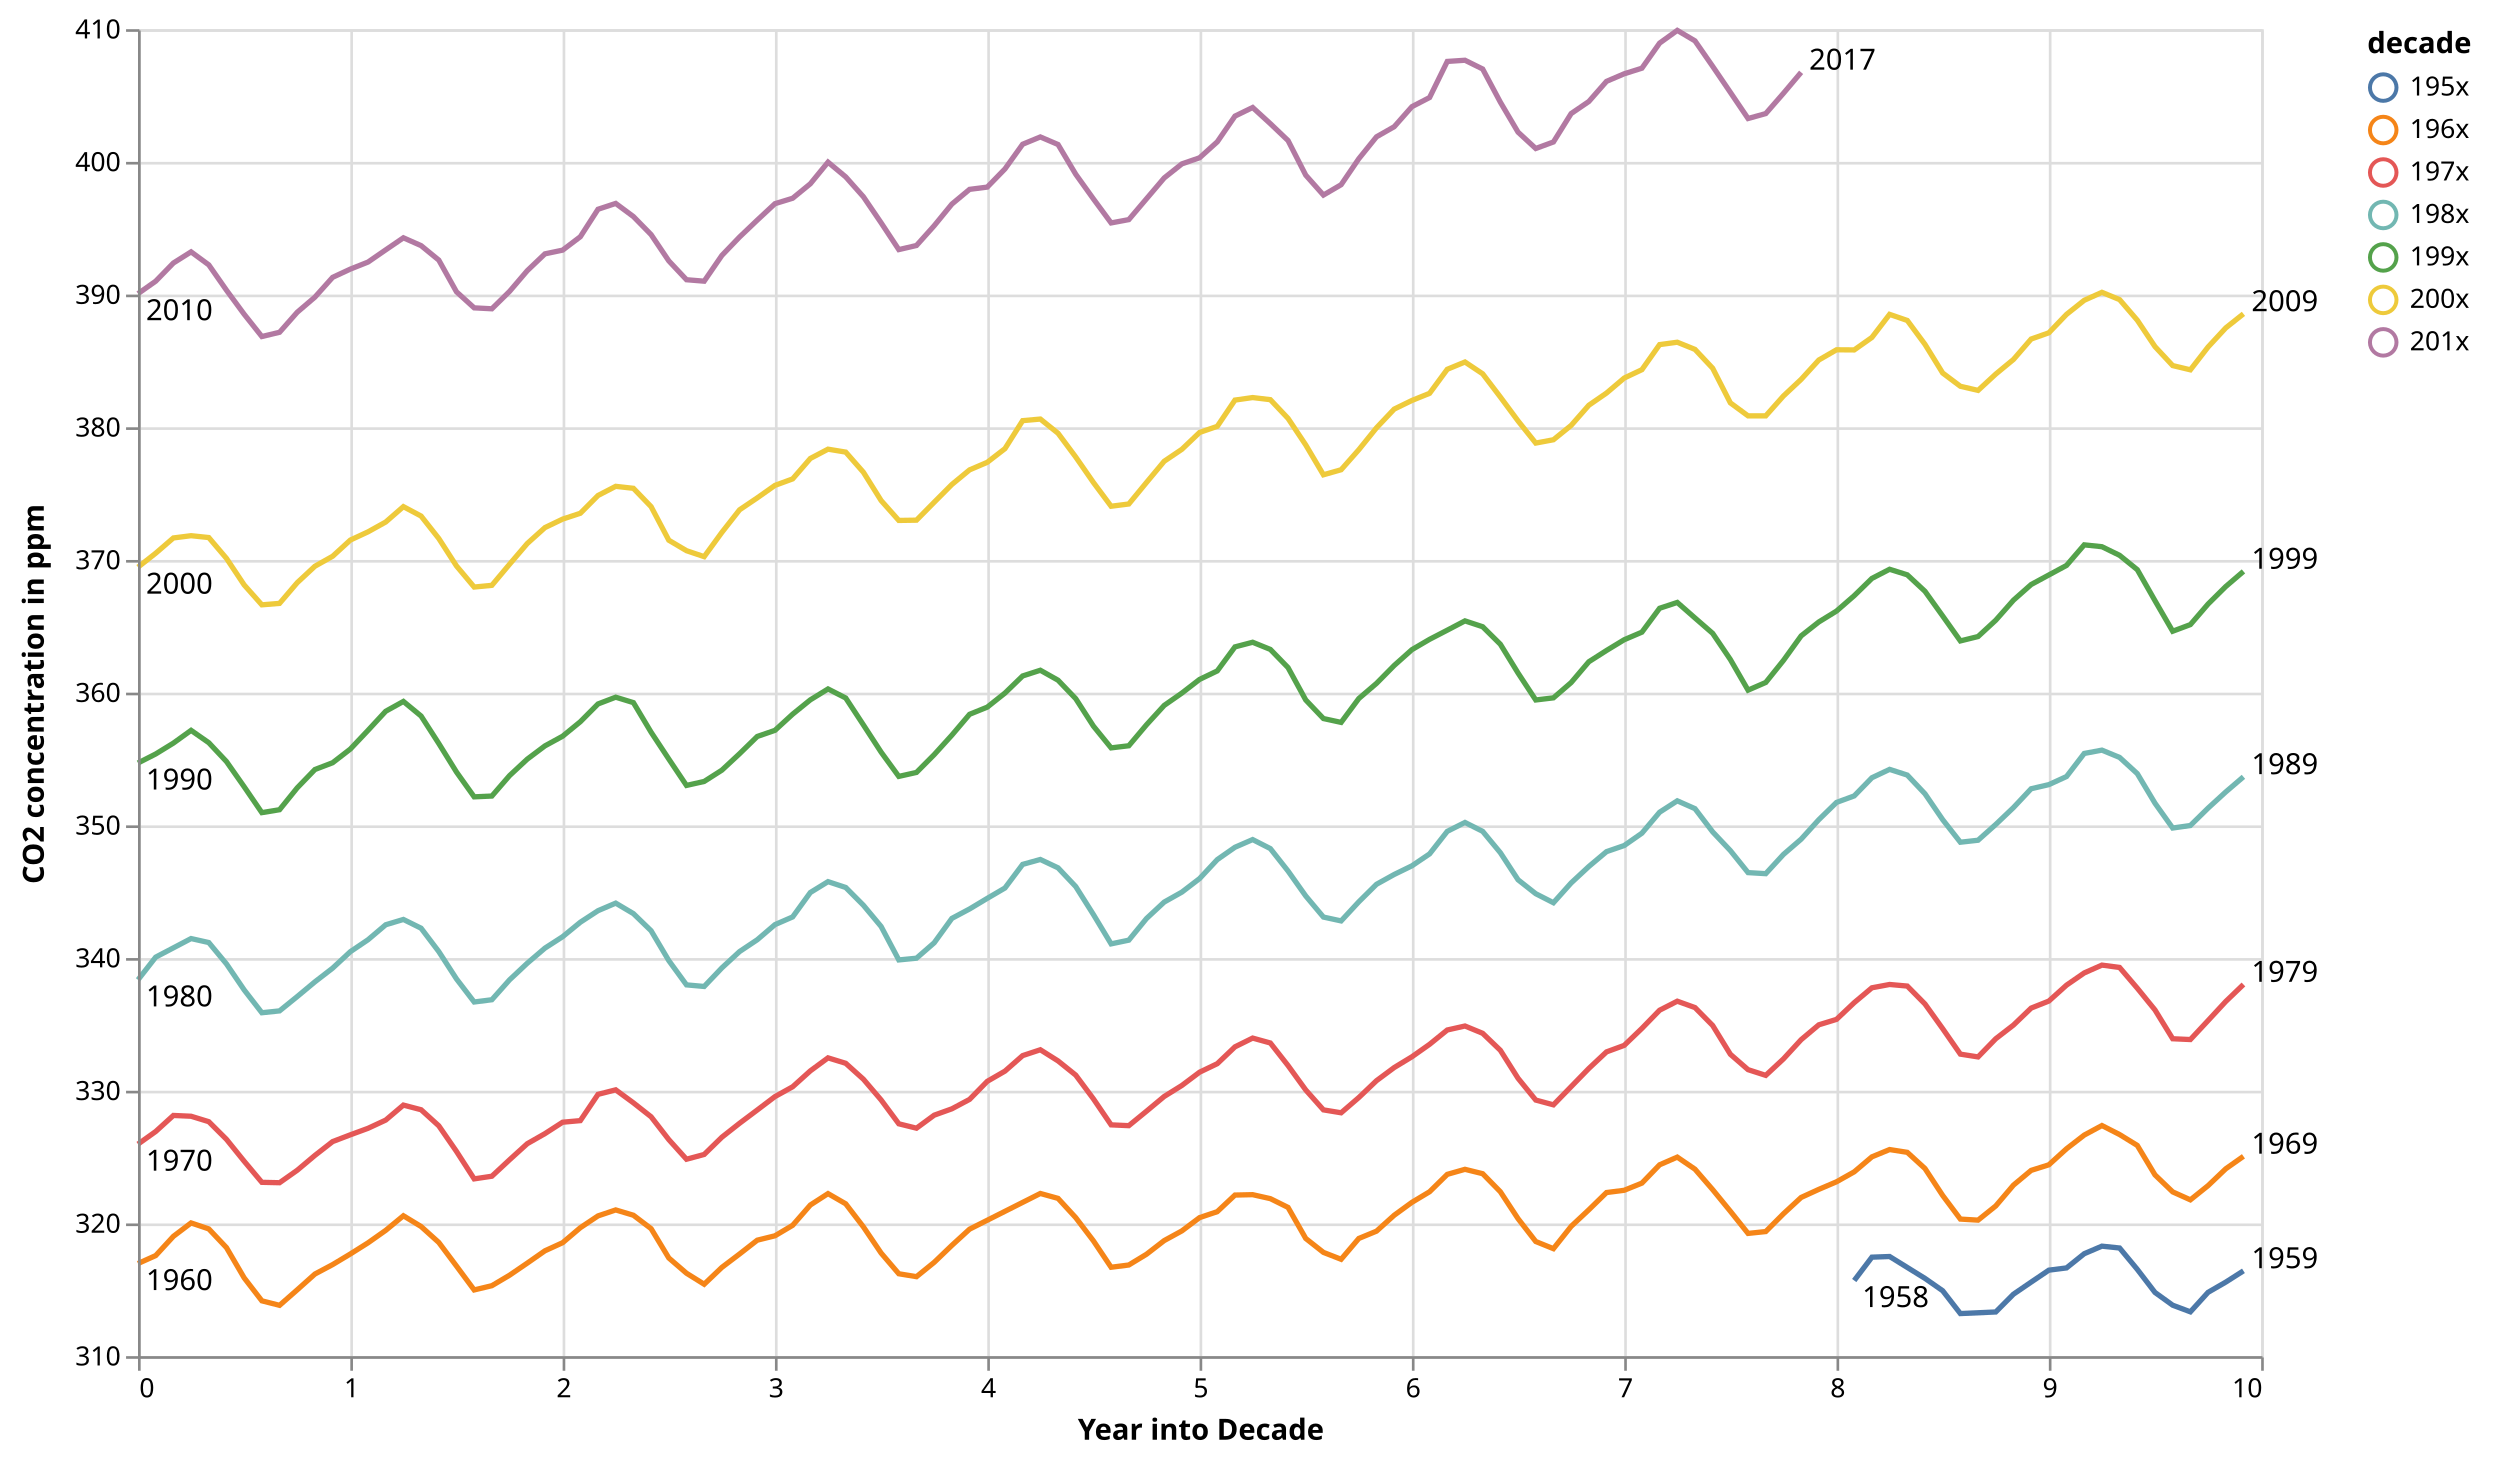
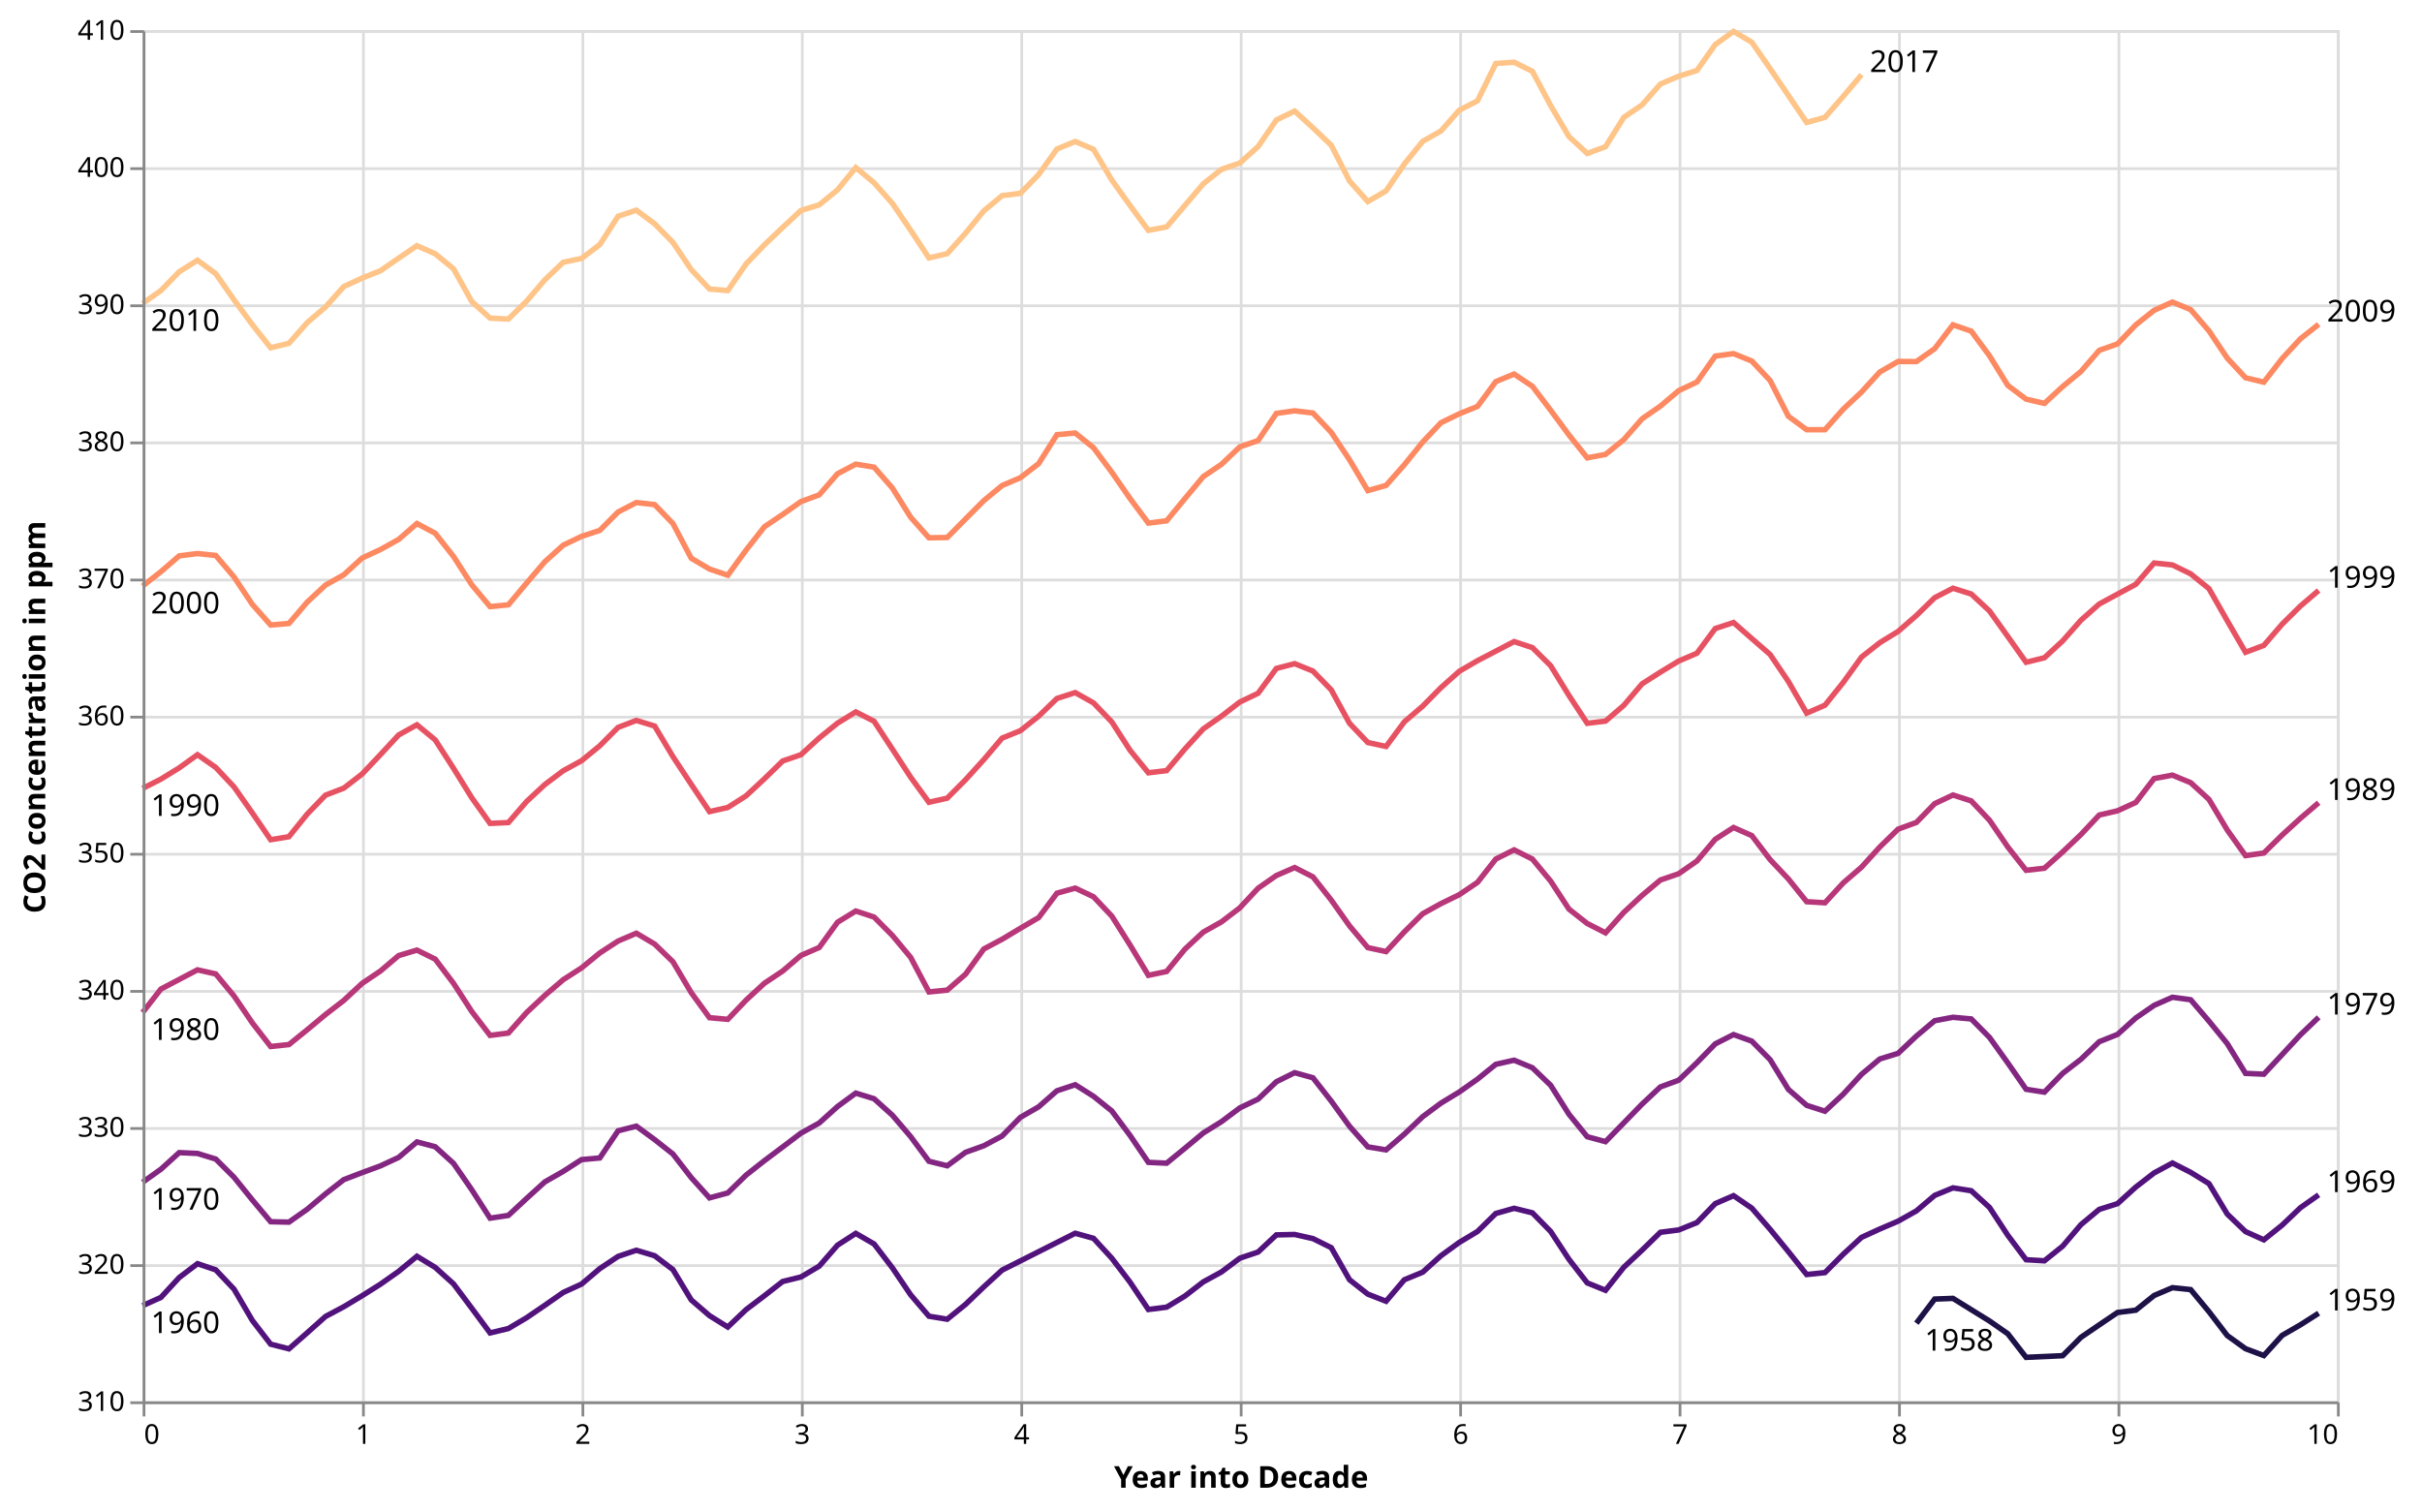
- <svg xmlns="http://www.w3.org/2000/svg" class="marks" width="942" height="551" viewBox="0 0 942 551" version="1.1">
+ <svg xmlns="http://www.w3.org/2000/svg" class="marks" width="883" height="551" viewBox="0 0 883 551" version="1.1">
  <g transform="translate(52,11)">
    <g class="mark-group role-frame root">
      <g transform="translate(0,0)">
        <path class="background" d="M0.5,0.5h800v500h-800Z" style="fill: none; stroke: #ddd;" />
        <g>
          <g class="mark-group role-axis">
            <g transform="translate(0.5,500.5)">
              <path class="background" d="M0,0h0v0h0Z" style="pointer-events: none; fill: none;" />
              <g>
                <g class="mark-rule role-axis-grid" style="pointer-events: none;">
                  <line transform="translate(0,-500)" x2="0" y2="500" style="fill: none; stroke: #ddd; stroke-width: 1; opacity: 1;" />
                  <line transform="translate(80,-500)" x2="0" y2="500" style="fill: none; stroke: #ddd; stroke-width: 1; opacity: 1;" />
                  <line transform="translate(160,-500)" x2="0" y2="500" style="fill: none; stroke: #ddd; stroke-width: 1; opacity: 1;" />
                  <line transform="translate(240,-500)" x2="0" y2="500" style="fill: none; stroke: #ddd; stroke-width: 1; opacity: 1;" />
                  <line transform="translate(320,-500)" x2="0" y2="500" style="fill: none; stroke: #ddd; stroke-width: 1; opacity: 1;" />
                  <line transform="translate(400,-500)" x2="0" y2="500" style="fill: none; stroke: #ddd; stroke-width: 1; opacity: 1;" />
                  <line transform="translate(480,-500)" x2="0" y2="500" style="fill: none; stroke: #ddd; stroke-width: 1; opacity: 1;" />
                  <line transform="translate(560,-500)" x2="0" y2="500" style="fill: none; stroke: #ddd; stroke-width: 1; opacity: 1;" />
                  <line transform="translate(640,-500)" x2="0" y2="500" style="fill: none; stroke: #ddd; stroke-width: 1; opacity: 1;" />
                  <line transform="translate(720,-500)" x2="0" y2="500" style="fill: none; stroke: #ddd; stroke-width: 1; opacity: 1;" />
                  <line transform="translate(800,-500)" x2="0" y2="500" style="fill: none; stroke: #ddd; stroke-width: 1; opacity: 1;" />
                </g>
              </g>
            </g>
          </g>
          <g class="mark-group role-axis">
            <g transform="translate(0.5,0.5)">
              <path class="background" d="M0,0h0v0h0Z" style="pointer-events: none; fill: none;" />
              <g>
                <g class="mark-rule role-axis-grid" style="pointer-events: none;">
                  <line transform="translate(0,500)" x2="800" y2="0" style="fill: none; stroke: #ddd; stroke-width: 1; opacity: 1;" />
                  <line transform="translate(0,450)" x2="800" y2="0" style="fill: none; stroke: #ddd; stroke-width: 1; opacity: 1;" />
                  <line transform="translate(0,400)" x2="800" y2="0" style="fill: none; stroke: #ddd; stroke-width: 1; opacity: 1;" />
                  <line transform="translate(0,350)" x2="800" y2="0" style="fill: none; stroke: #ddd; stroke-width: 1; opacity: 1;" />
                  <line transform="translate(0,300)" x2="800" y2="0" style="fill: none; stroke: #ddd; stroke-width: 1; opacity: 1;" />
                  <line transform="translate(0,250)" x2="800" y2="0" style="fill: none; stroke: #ddd; stroke-width: 1; opacity: 1;" />
                  <line transform="translate(0,200)" x2="800" y2="0" style="fill: none; stroke: #ddd; stroke-width: 1; opacity: 1;" />
                  <line transform="translate(0,150)" x2="800" y2="0" style="fill: none; stroke: #ddd; stroke-width: 1; opacity: 1;" />
                  <line transform="translate(0,100)" x2="800" y2="0" style="fill: none; stroke: #ddd; stroke-width: 1; opacity: 1;" />
                  <line transform="translate(0,50)" x2="800" y2="0" style="fill: none; stroke: #ddd; stroke-width: 1; opacity: 1;" />
                  <line transform="translate(0,0)" x2="800" y2="0" style="fill: none; stroke: #ddd; stroke-width: 1; opacity: 1;" />
                </g>
              </g>
            </g>
          </g>
          <g class="mark-group role-scope layer_0_pathgroup">
            <g transform="translate(0,0)">
              <path class="background" d="M0,0h800v500h-800Z" style="fill: none;" />
              <g>
                <g class="mark-line role-mark layer_0_marks">
-                   <path d="M793.333,467.85L786.667,472.1L780,475.95L773.333,483.3L766.667,480.8L760,476L753.333,467.3L746.667,459.25L740,458.55L733.333,461.4L726.667,466.75L720,467.6L713.333,472.1L706.667,476.65L700,483.35L686.667,483.95L680,475.35L673.333,470.7L660,462.45L653.333,462.7L646.667,471.5" style="fill: none; stroke: #4c78a8; stroke-width: 2;" />
-                 </g>
-               </g>
-             </g>
-             <g transform="translate(0,0)">
-               <path class="background" d="M0,0h800v500h-800Z" style="fill: none;" />
-               <g>
-                 <g class="mark-line role-mark layer_0_marks">
-                   <path d="M793.333,424.7L786.667,429.4L780,435.75L773.333,441.1L766.667,438.1L760,431.7L753.333,420.6L746.667,416.5L740,413.1L733.333,416.7L726.667,421.85L720,427.9L713.333,430L706.667,435.55L700,443.4L693.333,448.75L686.667,448.35L680,439.45L673.333,429.3L666.667,423.2L660,422.15L653.333,424.9L646.667,430.55L640,434.3L633.333,437.15L626.667,440.2L620,446.35L613.333,453.05L606.667,453.75L600,445.4L593.333,437.25L586.667,429.55L580,425L573.333,427.9L566.667,434.8L560,437.5L553.333,438.35L546.667,444.85L540,451.1L533.333,459.5L526.667,456.8L520,448.2L513.333,438.05L506.667,431.25L500,429.6L493.333,431.5L486.667,438.05L480,442.05L473.333,446.9L466.667,452.9L460,455.65L453.333,463.5L446.667,460.9L440,455.65L433.333,443.95L426.667,440.65L420,439.15L413.333,439.3L406.667,445.55L400,447.8L393.333,452.8L386.667,456.45L380,461.6L373.333,465.65L366.667,466.5L360,456.55L353.333,447.8L346.667,440.55L340,438.7L313.333,452.15L306.667,458.25L300,464.65L293.333,470.05L286.667,468.95L280,461.15L273.333,451.3L266.667,442.6L260,438.75L253.333,443.05L246.667,450.7L240,454.65L233.333,456.3L226.667,461.5L220,466.55L213.333,472.9L206.667,468.75L200,463L193.333,451.95L186.667,446.9L180,444.9L173.333,447.15L166.667,451.6L160,457.25L153.333,460.3L146.667,464.95L140,469.5L133.333,473.45L126.667,475.05L120,466.05L113.333,457.15L106.667,451.15L100,447.1L93.333,452.6L86.667,457.3L80,461.5L73.333,465.5L66.667,469.05L60,475L53.333,480.85L46.667,479.15L40,470.5L33.333,459.1L26.667,452.05L20,449.8L13.333,454.85L6.667,462.1L0,465.1" style="fill: none; stroke: #f58518; stroke-width: 2;" />
-                 </g>
-               </g>
-             </g>
-             <g transform="translate(0,0)">
-               <path class="background" d="M0,0h800v500h-800Z" style="fill: none;" />
-               <g>
-                 <g class="mark-line role-mark layer_0_marks">
-                   <path d="M793.333,359.95L786.667,366.35L780,373.55L773.333,380.7L766.667,380.4L760,369.55L753.333,361.35L746.667,353.55L740,352.65L733.333,355.6L726.667,360.2L720,366.2L713.333,368.85L706.667,375.25L700,380.4L693.333,387.25L686.667,386.2L680,376.6L673.333,367.3L666.667,360.55L660,359.95L653.333,361.2L646.667,366.8L640,373.1L633.333,375.15L626.667,380.75L620,388L613.333,394.2L606.667,392.05L600,386.25L593.333,375.4L586.667,368.65L580,366.25L573.333,369.65L566.667,376.5L560,382.9L553.333,385.35L546.667,391.6L540,398.45L533.333,405.3L526.667,403.5L520,395.3L513.333,384.75L506.667,378.35L500,375.6L493.333,377.1L486.667,382.5L480,387.2L473.333,391.25L466.667,396.2L460,402.55L453.333,408.3L446.667,407.2L440,399.7L433.333,390.5L426.667,382L420,380.15L413.333,383.45L406.667,389.8L400,393L393.333,398L386.667,402.15L380,407.7L373.333,413.15L366.667,412.85L360,403.05L353.333,394.1L346.667,388.75L340,384.55L333.333,386.75L326.667,392.6L320,396.45L313.333,403.25L306.667,406.8L300,409.2L293.333,414.1L286.667,412.45L280,403.45L273.333,395.65L266.667,389.65L260,387.6L253.333,392.5L246.667,398.5L240,402.2L233.333,407.25L226.667,412.25L220,417.5L213.333,424L206.667,425.8L200,418.4L193.333,409.8L186.667,404.55L180,399.65L173.333,401.35L166.667,411.25L160,411.85L153.333,416.15L146.667,419.95L140,426L133.333,432.2L126.667,433.2L120,422.85L113.333,413.2L106.667,407.15L100,405.4L93.333,411.05L86.667,414.15L80,416.6L73.333,419.15L66.667,424.35L60,429.95L53.333,434.65L46.667,434.5L40,426.55L33.333,418.3L26.667,411.65L20,409.6L13.333,409.3L6.667,415.35L0,420.1" style="fill: none; stroke: #e45756; stroke-width: 2;" />
-                 </g>
-               </g>
-             </g>
-             <g transform="translate(0,0)">
-               <path class="background" d="M0,0h800v500h-800Z" style="fill: none;" />
-               <g>
-                 <g class="mark-line role-mark layer_0_marks">
-                   <path d="M793.333,281.7L786.667,287.4L780,293.5L773.333,300.05L766.667,301L760,291.65L753.333,280.5L746.667,274.4L740,271.65L733.333,272.9L726.667,281.6L720,284.65L713.333,286.2L706.667,293.3L700,299.65L693.333,305.6L686.667,306.35L680,297.85L673.333,288.1L666.667,281.05L660,278.9L653.333,282.05L646.667,288.9L640,291.35L633.333,297.85L626.667,305.2L620,310.95L613.333,318.2L606.667,317.8L600,309.5L593.333,302.45L586.667,293.7L580,290.75L573.333,295.05L566.667,302.95L560,307.6L553.333,309.9L546.667,315.5L540,321.7L533.333,329.15L526.667,325.75L520,320.5L513.333,310.3L506.667,302.25L500,298.9L493.333,302.25L486.667,310.75L480,315.25L473.333,318.5L466.667,322.2L460,328.8L453.333,336L446.667,334.55L440,326.6L433.333,317.2L426.667,308.75L420,305.35L413.333,308.25L406.667,312.9L400,320.05L393.333,325.15L386.667,328.9L380,335.1L373.333,343.25L366.667,344.65L360,333.6L353.333,323.05L346.667,316L340,312.85L333.333,314.7L326.667,323.6L320,327.5L313.333,331.5L306.667,335.05L300,344.25L293.333,350.05L286.667,350.7L280,338.1L273.333,330.1L266.667,323.4L260,321.2L253.333,325.3L246.667,334.5L240,337.4L233.333,343.1L226.667,347.55L220,353.7L213.333,360.7L206.667,360.1L200,350.95L193.333,339.7L186.667,333.25L180,329.3L173.333,332.15L166.667,336.5L160,341.95L153.333,346.25L146.667,351.95L140,358.2L133.333,365.7L126.667,366.55L120,357.85L113.333,347.55L106.667,338.75L100,335.45L93.333,337.45L86.667,343.1L80,347.6L73.333,353.8L66.667,358.95L60,364.5L53.333,369.9L46.667,370.6L40,362L33.333,352.2L26.667,344.15L20,342.65L13.333,346.15L6.667,349.65L0,358.2" style="fill: none; stroke: #72b7b2; stroke-width: 2;" />
-                 </g>
-               </g>
-             </g>
-             <g transform="translate(0,0)">
-               <path class="background" d="M0,0h800v500h-800Z" style="fill: none;" />
-               <g>
-                 <g class="mark-line role-mark layer_0_marks">
-                   <path d="M793.333,204.3L786.667,210L780,216.6L773.333,224.35L766.667,226.85L760,215.35L753.333,203.65L746.667,198.25L740,195L733.333,194.3L726.667,202.05L720,205.65L713.333,209.25L706.667,215.15L700,222.7L693.333,228.85L686.667,230.5L680,221.1L673.333,211.8L666.667,205.6L660,203.5L653.333,206.95L646.667,213.45L640,219.25L633.333,223.35L626.667,228.6L620,237.85L613.333,246.15L606.667,249.05L600,237.5L593.333,227.65L586.667,221.85L580,216L573.333,218.2L566.667,227.2L560,230.05L553.333,234.1L546.667,238.35L540,246.2L533.333,251.95L526.667,252.75L520,242.6L513.333,231.75L506.667,225.15L500,222.95L493.333,226.45L486.667,229.9L480,233.8L473.333,239.75L466.667,246.5L460,252.2L453.333,261.2L446.667,259.75L440,252.75L433.333,240.55L426.667,233.7L420,231L413.333,232.75L406.667,241.8L400,245L393.333,250.15L386.667,254.8L380,262.1L373.333,270L366.667,270.8L360,262.6L353.333,252.25L346.667,245.3L340,241.55L333.333,243.7L326.667,250.15L320,255.45L313.333,258.15L306.667,266L300,273.35L293.333,280.05L286.667,281.55L280,272.4L273.333,262.15L266.667,252L260,248.6L253.333,252.7L246.667,258.1L240,264.2L233.333,266.5L226.667,273L220,279.2L213.333,283.45L206.667,284.95L200,275L193.333,264.9L186.667,253.75L180,251.7L173.333,254.25L166.667,260.95L160,266.4L153.333,270.05L146.667,275.05L140,281.25L133.333,288.95L126.667,289.25L120,279.9L113.333,269.15L106.667,258.8L100,253.3L93.333,257L86.667,264.2L80,271.25L73.333,276.4L66.667,278.95L60,285.85L53.333,294.1L46.667,295.2L40,285.45L33.333,275.95L26.667,268.85L20,264.2L13.333,269L6.667,273.1L0,276.5" style="fill: none; stroke: #54a24b; stroke-width: 2;" />
-                 </g>
-               </g>
-             </g>
-             <g transform="translate(0,0)">
-               <path class="background" d="M0,0h800v500h-800Z" style="fill: none;" />
-               <g>
-                 <g class="mark-line role-mark layer_0_marks">
-                   <path d="M793.333,107.25L786.667,112.55L780,119.75L773.333,128.35L766.667,126.75L760,119.6L753.333,109.65L746.667,101.9L740,99.15L733.333,102.15L726.667,107.45L720,114.4L713.333,116.75L706.667,124.45L700,129.95L693.333,136.1L686.667,134.55L680,129.55L673.333,118.75L666.667,109.75L660,107.45L653.333,116.15L646.667,120.85L640,120.8L633.333,124.65L626.667,131.95L620,138.2L613.333,145.7L606.667,145.7L600,140.8L593.333,127.75L586.667,120.65L580,117.95L573.333,118.85L566.667,128.3L560,131.45L553.333,137.1L546.667,141.7L540,149.3L533.333,154.7L526.667,155.95L520,147.6L513.333,138.6L506.667,129.85L500,125.4L493.333,128.15L486.667,137.2L480,139.9L473.333,143.15L466.667,150.2L460,158.45L453.333,166L446.667,167.9L440,156.65L433.333,146.65L426.667,139.6L420,138.8L413.333,139.75L406.667,149.65L400,151.95L393.333,158.3L386.667,162.8L380,170.8L373.333,178.9L366.667,179.75L360,170.8L353.333,161.2L346.667,152.25L340,146.9L333.333,147.5L326.667,158.05L320,163.2L313.333,166.05L306.667,171.55L300,178.25L293.333,185L286.667,185.1L280,177.6L273.333,166.95L266.667,159.35L260,158.25L253.333,161.75L246.667,169.45L240,171.9L233.333,176.6L226.667,181.1L220,189.6L213.333,198.75L206.667,196.5L200,192.55L193.333,179.9L186.667,173L180,172.25L173.333,175.7L166.667,182.4L160,184.6L153.333,187.8L146.667,193.8L140,201.6L133.333,209.55L126.667,210.2L120,202.25L113.333,191.9L106.667,183.45L100,179.9L93.333,185.7L86.667,189.4L80,192.5L73.333,198.6L66.667,202.35L60,208.55L53.333,216.35L46.667,216.9L40,209.4L33.333,199.4L26.667,191.55L20,190.85L13.333,191.7L6.667,197.45L0,202.7" style="fill: none; stroke: #eeca3b; stroke-width: 2;" />
-                 </g>
-               </g>
-             </g>
-             <g transform="translate(0,0)">
-               <path class="background" d="M0,0h800v500h-800Z" style="fill: none;" />
-               <g>
-                 <g class="mark-line role-mark layer_0_marks">
-                   <path d="M626.667,16.25L620,24.15L613.333,31.8L606.667,33.65L600,23.8L593.333,14L586.667,4.4L580,0.45L573.333,5.25L566.667,14.7L560,16.8L553.333,19.65L546.667,27.25L540,31.8L533.333,42.5L526.667,44.95L520,38.8L513.333,27.5L506.667,15L500,11.7L493.333,12.15L486.667,25.75L480,29.2L473.333,36.75L466.667,40.55L460,48.8L453.333,58.6L446.667,62.5L440,55L433.333,41.95L426.667,35.6L420,29.5L413.333,32.75L406.667,42.45L400,48.45L393.333,50.75L386.667,56.05L380,63.9L373.333,71.75L366.667,73L360,63.95L353.333,54.65L346.667,43.45L340,40.6L333.333,43.35L326.667,52.65L320,59.5L313.333,60.35L306.667,65.9L300,74.05L293.333,81.5L286.667,83.05L280,72.95L273.333,63.15L266.667,55.65L260,50.1L253.333,58.25L246.667,63.7L240,65.75L233.333,71.95L226.667,78.3L220,85.25L213.333,94.95L206.667,94.4L200,87.3L193.333,77.4L186.667,70.6L180,65.65L173.333,67.85L166.667,78.2L160,83.25L153.333,84.65L146.667,91L140,98.8L133.333,105.35L126.667,105L120,98.95L113.333,87L106.667,81.55L100,78.6L93.333,83.15L86.667,87.75L80,90.4L73.333,93.5L66.667,100.95L60,106.65L53.333,114.2L46.667,115.8L40,107.4L33.333,98.35L26.667,88.8L20,83.9L13.333,88.1L6.667,94.95L0,99.65" style="fill: none; stroke: #b279a2; stroke-width: 2;" />
-                 </g>
-               </g>
-             </g>
-           </g>
-           <g class="mark-text role-mark layer_1_layer_0_marks">
+                   <path d="M793.333,467.85L786.667,472.1L780,475.95L773.333,483.3L766.667,480.8L760,476L753.333,467.3L746.667,459.25L740,458.55L733.333,461.4L726.667,466.75L720,467.6L713.333,472.1L706.667,476.65L700,483.35L686.667,483.95L680,475.35L673.333,470.7L660,462.45L653.333,462.7L646.667,471.5" style="fill: none; stroke: #1d1147; stroke-width: 2;" />
+                 </g>
+               </g>
+             </g>
+             <g transform="translate(0,0)">
+               <path class="background" d="M0,0h800v500h-800Z" style="fill: none;" />
+               <g>
+                 <g class="mark-line role-mark layer_0_marks">
+                   <path d="M793.333,424.7L786.667,429.4L780,435.75L773.333,441.1L766.667,438.1L760,431.7L753.333,420.6L746.667,416.5L740,413.1L733.333,416.7L726.667,421.85L720,427.9L713.333,430L706.667,435.55L700,443.4L693.333,448.75L686.667,448.35L680,439.45L673.333,429.3L666.667,423.2L660,422.15L653.333,424.9L646.667,430.55L640,434.3L633.333,437.15L626.667,440.2L620,446.35L613.333,453.05L606.667,453.75L600,445.4L593.333,437.25L586.667,429.55L580,425L573.333,427.9L566.667,434.8L560,437.5L553.333,438.35L546.667,444.85L540,451.1L533.333,459.5L526.667,456.8L520,448.2L513.333,438.05L506.667,431.25L500,429.6L493.333,431.5L486.667,438.05L480,442.05L473.333,446.9L466.667,452.9L460,455.65L453.333,463.5L446.667,460.9L440,455.65L433.333,443.95L426.667,440.65L420,439.15L413.333,439.3L406.667,445.55L400,447.8L393.333,452.8L386.667,456.45L380,461.6L373.333,465.65L366.667,466.5L360,456.55L353.333,447.8L346.667,440.55L340,438.7L313.333,452.15L306.667,458.25L300,464.65L293.333,470.05L286.667,468.95L280,461.15L273.333,451.3L266.667,442.6L260,438.75L253.333,443.05L246.667,450.7L240,454.65L233.333,456.3L226.667,461.5L220,466.55L213.333,472.9L206.667,468.75L200,463L193.333,451.95L186.667,446.9L180,444.9L173.333,447.15L166.667,451.6L160,457.25L153.333,460.3L146.667,464.95L140,469.5L133.333,473.45L126.667,475.05L120,466.05L113.333,457.15L106.667,451.15L100,447.1L93.333,452.6L86.667,457.3L80,461.5L73.333,465.5L66.667,469.05L60,475L53.333,480.85L46.667,479.15L40,470.5L33.333,459.1L26.667,452.05L20,449.8L13.333,454.85L6.667,462.1L0,465.1" style="fill: none; stroke: #51127c; stroke-width: 2;" />
+                 </g>
+               </g>
+             </g>
+             <g transform="translate(0,0)">
+               <path class="background" d="M0,0h800v500h-800Z" style="fill: none;" />
+               <g>
+                 <g class="mark-line role-mark layer_0_marks">
+                   <path d="M793.333,359.95L786.667,366.35L780,373.55L773.333,380.7L766.667,380.4L760,369.55L753.333,361.35L746.667,353.55L740,352.65L733.333,355.6L726.667,360.2L720,366.2L713.333,368.85L706.667,375.25L700,380.4L693.333,387.25L686.667,386.2L680,376.6L673.333,367.3L666.667,360.55L660,359.95L653.333,361.2L646.667,366.8L640,373.1L633.333,375.15L626.667,380.75L620,388L613.333,394.2L606.667,392.05L600,386.25L593.333,375.4L586.667,368.65L580,366.25L573.333,369.65L566.667,376.5L560,382.9L553.333,385.35L546.667,391.6L540,398.45L533.333,405.3L526.667,403.5L520,395.3L513.333,384.75L506.667,378.35L500,375.6L493.333,377.1L486.667,382.5L480,387.2L473.333,391.25L466.667,396.2L460,402.55L453.333,408.3L446.667,407.2L440,399.7L433.333,390.5L426.667,382L420,380.15L413.333,383.45L406.667,389.8L400,393L393.333,398L386.667,402.15L380,407.7L373.333,413.15L366.667,412.85L360,403.05L353.333,394.1L346.667,388.75L340,384.55L333.333,386.75L326.667,392.6L320,396.45L313.333,403.25L306.667,406.8L300,409.2L293.333,414.1L286.667,412.45L280,403.45L273.333,395.65L266.667,389.65L260,387.6L253.333,392.5L246.667,398.5L240,402.2L233.333,407.25L226.667,412.25L220,417.5L213.333,424L206.667,425.8L200,418.4L193.333,409.8L186.667,404.55L180,399.65L173.333,401.35L166.667,411.25L160,411.85L153.333,416.15L146.667,419.95L140,426L133.333,432.2L126.667,433.2L120,422.85L113.333,413.2L106.667,407.15L100,405.4L93.333,411.05L86.667,414.15L80,416.6L73.333,419.15L66.667,424.35L60,429.95L53.333,434.65L46.667,434.5L40,426.55L33.333,418.3L26.667,411.65L20,409.6L13.333,409.3L6.667,415.35L0,420.1" style="fill: none; stroke: #832681; stroke-width: 2;" />
+                 </g>
+               </g>
+             </g>
+             <g transform="translate(0,0)">
+               <path class="background" d="M0,0h800v500h-800Z" style="fill: none;" />
+               <g>
+                 <g class="mark-line role-mark layer_0_marks">
+                   <path d="M793.333,281.7L786.667,287.4L780,293.5L773.333,300.05L766.667,301L760,291.65L753.333,280.5L746.667,274.4L740,271.65L733.333,272.9L726.667,281.6L720,284.65L713.333,286.2L706.667,293.3L700,299.65L693.333,305.6L686.667,306.35L680,297.85L673.333,288.1L666.667,281.05L660,278.9L653.333,282.05L646.667,288.9L640,291.35L633.333,297.85L626.667,305.2L620,310.95L613.333,318.2L606.667,317.8L600,309.5L593.333,302.45L586.667,293.7L580,290.75L573.333,295.05L566.667,302.95L560,307.6L553.333,309.9L546.667,315.5L540,321.7L533.333,329.15L526.667,325.75L520,320.5L513.333,310.3L506.667,302.25L500,298.9L493.333,302.25L486.667,310.75L480,315.25L473.333,318.5L466.667,322.2L460,328.8L453.333,336L446.667,334.55L440,326.6L433.333,317.2L426.667,308.75L420,305.35L413.333,308.25L406.667,312.9L400,320.05L393.333,325.15L386.667,328.9L380,335.1L373.333,343.25L366.667,344.65L360,333.6L353.333,323.05L346.667,316L340,312.85L333.333,314.7L326.667,323.6L320,327.5L313.333,331.5L306.667,335.05L300,344.25L293.333,350.05L286.667,350.7L280,338.1L273.333,330.1L266.667,323.4L260,321.2L253.333,325.3L246.667,334.5L240,337.4L233.333,343.1L226.667,347.55L220,353.7L213.333,360.7L206.667,360.1L200,350.95L193.333,339.7L186.667,333.25L180,329.3L173.333,332.15L166.667,336.5L160,341.95L153.333,346.25L146.667,351.95L140,358.2L133.333,365.7L126.667,366.55L120,357.85L113.333,347.55L106.667,338.75L100,335.45L93.333,337.45L86.667,343.1L80,347.6L73.333,353.8L66.667,358.95L60,364.5L53.333,369.9L46.667,370.6L40,362L33.333,352.2L26.667,344.15L20,342.65L13.333,346.15L6.667,349.65L0,358.2" style="fill: none; stroke: #b73779; stroke-width: 2;" />
+                 </g>
+               </g>
+             </g>
+             <g transform="translate(0,0)">
+               <path class="background" d="M0,0h800v500h-800Z" style="fill: none;" />
+               <g>
+                 <g class="mark-line role-mark layer_0_marks">
+                   <path d="M793.333,204.3L786.667,210L780,216.6L773.333,224.35L766.667,226.85L760,215.35L753.333,203.65L746.667,198.25L740,195L733.333,194.3L726.667,202.05L720,205.65L713.333,209.25L706.667,215.15L700,222.7L693.333,228.85L686.667,230.5L680,221.1L673.333,211.8L666.667,205.6L660,203.5L653.333,206.95L646.667,213.45L640,219.25L633.333,223.35L626.667,228.6L620,237.85L613.333,246.15L606.667,249.05L600,237.5L593.333,227.65L586.667,221.85L580,216L573.333,218.2L566.667,227.2L560,230.05L553.333,234.1L546.667,238.35L540,246.2L533.333,251.95L526.667,252.75L520,242.6L513.333,231.75L506.667,225.15L500,222.95L493.333,226.45L486.667,229.9L480,233.8L473.333,239.75L466.667,246.5L460,252.2L453.333,261.2L446.667,259.75L440,252.75L433.333,240.55L426.667,233.7L420,231L413.333,232.75L406.667,241.8L400,245L393.333,250.15L386.667,254.8L380,262.1L373.333,270L366.667,270.8L360,262.6L353.333,252.25L346.667,245.3L340,241.55L333.333,243.7L326.667,250.15L320,255.45L313.333,258.15L306.667,266L300,273.35L293.333,280.05L286.667,281.55L280,272.4L273.333,262.15L266.667,252L260,248.6L253.333,252.7L246.667,258.1L240,264.2L233.333,266.5L226.667,273L220,279.2L213.333,283.45L206.667,284.95L200,275L193.333,264.9L186.667,253.75L180,251.7L173.333,254.25L166.667,260.95L160,266.4L153.333,270.05L146.667,275.05L140,281.25L133.333,288.95L126.667,289.25L120,279.9L113.333,269.15L106.667,258.8L100,253.3L93.333,257L86.667,264.2L80,271.25L73.333,276.4L66.667,278.95L60,285.85L53.333,294.1L46.667,295.2L40,285.45L33.333,275.95L26.667,268.85L20,264.2L13.333,269L6.667,273.1L0,276.5" style="fill: none; stroke: #e75263; stroke-width: 2;" />
+                 </g>
+               </g>
+             </g>
+             <g transform="translate(0,0)">
+               <path class="background" d="M0,0h800v500h-800Z" style="fill: none;" />
+               <g>
+                 <g class="mark-line role-mark layer_0_marks">
+                   <path d="M793.333,107.25L786.667,112.55L780,119.75L773.333,128.35L766.667,126.75L760,119.6L753.333,109.65L746.667,101.9L740,99.15L733.333,102.15L726.667,107.45L720,114.4L713.333,116.75L706.667,124.45L700,129.95L693.333,136.1L686.667,134.55L680,129.55L673.333,118.75L666.667,109.75L660,107.45L653.333,116.15L646.667,120.85L640,120.8L633.333,124.65L626.667,131.95L620,138.2L613.333,145.7L606.667,145.7L600,140.8L593.333,127.75L586.667,120.65L580,117.95L573.333,118.85L566.667,128.3L560,131.45L553.333,137.1L546.667,141.7L540,149.3L533.333,154.7L526.667,155.95L520,147.6L513.333,138.6L506.667,129.85L500,125.4L493.333,128.15L486.667,137.2L480,139.9L473.333,143.15L466.667,150.2L460,158.45L453.333,166L446.667,167.9L440,156.65L433.333,146.65L426.667,139.6L420,138.8L413.333,139.75L406.667,149.65L400,151.95L393.333,158.3L386.667,162.8L380,170.8L373.333,178.9L366.667,179.75L360,170.8L353.333,161.2L346.667,152.25L340,146.9L333.333,147.5L326.667,158.05L320,163.2L313.333,166.05L306.667,171.55L300,178.25L293.333,185L286.667,185.1L280,177.6L273.333,166.95L266.667,159.35L260,158.25L253.333,161.75L246.667,169.45L240,171.9L233.333,176.6L226.667,181.1L220,189.6L213.333,198.75L206.667,196.5L200,192.55L193.333,179.9L186.667,173L180,172.25L173.333,175.7L166.667,182.4L160,184.6L153.333,187.8L146.667,193.8L140,201.6L133.333,209.55L126.667,210.2L120,202.25L113.333,191.9L106.667,183.45L100,179.9L93.333,185.7L86.667,189.4L80,192.5L73.333,198.6L66.667,202.35L60,208.55L53.333,216.35L46.667,216.9L40,209.4L33.333,199.4L26.667,191.55L20,190.85L13.333,191.7L6.667,197.45L0,202.7" style="fill: none; stroke: #fc8961; stroke-width: 2;" />
+                 </g>
+               </g>
+             </g>
+             <g transform="translate(0,0)">
+               <path class="background" d="M0,0h800v500h-800Z" style="fill: none;" />
+               <g>
+                 <g class="mark-line role-mark layer_0_marks">
+                   <path d="M626.667,16.25L620,24.15L613.333,31.8L606.667,33.65L600,23.8L593.333,14L586.667,4.4L580,0.45L573.333,5.25L566.667,14.7L560,16.8L553.333,19.65L546.667,27.25L540,31.8L533.333,42.5L526.667,44.95L520,38.8L513.333,27.5L506.667,15L500,11.7L493.333,12.15L486.667,25.75L480,29.2L473.333,36.75L466.667,40.55L460,48.8L453.333,58.6L446.667,62.5L440,55L433.333,41.95L426.667,35.6L420,29.5L413.333,32.75L406.667,42.45L400,48.45L393.333,50.75L386.667,56.05L380,63.9L373.333,71.75L366.667,73L360,63.95L353.333,54.65L346.667,43.45L340,40.6L333.333,43.35L326.667,52.65L320,59.5L313.333,60.35L306.667,65.9L300,74.05L293.333,81.5L286.667,83.05L280,72.95L273.333,63.15L266.667,55.65L260,50.1L253.333,58.25L246.667,63.7L240,65.75L233.333,71.95L226.667,78.3L220,85.25L213.333,94.95L206.667,94.4L200,87.3L193.333,77.4L186.667,70.6L180,65.65L173.333,67.85L166.667,78.2L160,83.25L153.333,84.65L146.667,91L140,98.8L133.333,105.35L126.667,105L120,98.95L113.333,87L106.667,81.55L100,78.6L93.333,83.15L86.667,87.75L80,90.4L73.333,93.5L66.667,100.95L60,106.65L53.333,114.2L46.667,115.8L40,107.4L33.333,98.35L26.667,88.8L20,83.9L13.333,88.1L6.667,94.95L0,99.65" style="fill: none; stroke: #fec488; stroke-width: 2;" />
+                 </g>
+               </g>
+             </g>
+           </g>
+           <g class="mark-text role-mark layer_1_marks">
            <text text-anchor="start" transform="translate(649.6667,481.5)" style="font-family: sans-serif; font-size: 11px; fill: black;">1958</text>
            <text text-anchor="start" transform="translate(3,475.1)" style="font-family: sans-serif; font-size: 11px; fill: black;">1960</text>
            <text text-anchor="start" transform="translate(3,430.1)" style="font-family: sans-serif; font-size: 11px; fill: black;">1970</text>
            <text text-anchor="start" transform="translate(3,368.2)" style="font-family: sans-serif; font-size: 11px; fill: black;">1980</text>
            <text text-anchor="start" transform="translate(3,286.5)" style="font-family: sans-serif; font-size: 11px; fill: black;">1990</text>
            <text text-anchor="start" transform="translate(3,212.7)" style="font-family: sans-serif; font-size: 11px; fill: black;">2000</text>
            <text text-anchor="start" transform="translate(3,109.65)" style="font-family: sans-serif; font-size: 11px; fill: black;">2010</text>
          </g>
-           <g class="mark-text role-mark layer_1_layer_1_marks">
+           <g class="mark-text role-mark layer_2_marks">
            <text text-anchor="start" transform="translate(796.3333,466.85)" style="font-family: sans-serif; font-size: 11px; fill: black;">1959</text>
            <text text-anchor="start" transform="translate(796.3333,423.7)" style="font-family: sans-serif; font-size: 11px; fill: black;">1969</text>
            <text text-anchor="start" transform="translate(796.3333,358.95)" style="font-family: sans-serif; font-size: 11px; fill: black;">1979</text>
            <text text-anchor="start" transform="translate(796.3333,280.7)" style="font-family: sans-serif; font-size: 11px; fill: black;">1989</text>
            <text text-anchor="start" transform="translate(796.3333,203.3)" style="font-family: sans-serif; font-size: 11px; fill: black;">1999</text>
            <text text-anchor="start" transform="translate(796.3333,106.25)" style="font-family: sans-serif; font-size: 11px; fill: black;">2009</text>
            <text text-anchor="start" transform="translate(629.6667,15.25)" style="font-family: sans-serif; font-size: 11px; fill: black;">2017</text>
-           </g>
-           <g class="mark-group role-legend">
-             <g transform="translate(840,0)">
-               <path class="background" d="M0,0h45v125h-45Z" style="pointer-events: none; fill: none;" />
-               <g>
-                 <g class="mark-group role-legend-entry">
-                   <g transform="translate(0,16)">
-                     <path class="background" d="M0,0h0v0h0Z" style="pointer-events: none; fill: none;" />
-                     <g>
-                       <g class="mark-group role-scope">
-                         <g transform="translate(0,0)">
-                           <path class="background" d="M0,0h41v12.5h-41Z" style="pointer-events: none; fill: none; opacity: 1;" />
-                           <g>
-                             <g class="mark-symbol role-legend-symbol" style="pointer-events: none;">
-                               <path transform="translate(6,6)" d="M5,0A5,5,0,1,1,-5,0A5,5,0,1,1,5,0" style="fill: none; stroke: #4c78a8; stroke-width: 1.5; opacity: 1;" />
-                             </g>
-                             <g class="mark-text role-legend-label" style="pointer-events: none;">
-                               <text text-anchor="start" transform="translate(16,9)" style="font-family: sans-serif; font-size: 10px; fill: #000; opacity: 1;">195x</text>
-                             </g>
-                           </g>
-                         </g>
-                         <g transform="translate(0,16)">
-                           <path class="background" d="M0,0h41v12.5h-41Z" style="pointer-events: none; fill: none; opacity: 1;" />
-                           <g>
-                             <g class="mark-symbol role-legend-symbol" style="pointer-events: none;">
-                               <path transform="translate(6,6)" d="M5,0A5,5,0,1,1,-5,0A5,5,0,1,1,5,0" style="fill: none; stroke: #f58518; stroke-width: 1.5; opacity: 1;" />
-                             </g>
-                             <g class="mark-text role-legend-label" style="pointer-events: none;">
-                               <text text-anchor="start" transform="translate(16,9)" style="font-family: sans-serif; font-size: 10px; fill: #000; opacity: 1;">196x</text>
-                             </g>
-                           </g>
-                         </g>
-                         <g transform="translate(0,32)">
-                           <path class="background" d="M0,0h41v12.5h-41Z" style="pointer-events: none; fill: none; opacity: 1;" />
-                           <g>
-                             <g class="mark-symbol role-legend-symbol" style="pointer-events: none;">
-                               <path transform="translate(6,6)" d="M5,0A5,5,0,1,1,-5,0A5,5,0,1,1,5,0" style="fill: none; stroke: #e45756; stroke-width: 1.5; opacity: 1;" />
-                             </g>
-                             <g class="mark-text role-legend-label" style="pointer-events: none;">
-                               <text text-anchor="start" transform="translate(16,9)" style="font-family: sans-serif; font-size: 10px; fill: #000; opacity: 1;">197x</text>
-                             </g>
-                           </g>
-                         </g>
-                         <g transform="translate(0,48)">
-                           <path class="background" d="M0,0h41v12.5h-41Z" style="pointer-events: none; fill: none; opacity: 1;" />
-                           <g>
-                             <g class="mark-symbol role-legend-symbol" style="pointer-events: none;">
-                               <path transform="translate(6,6)" d="M5,0A5,5,0,1,1,-5,0A5,5,0,1,1,5,0" style="fill: none; stroke: #72b7b2; stroke-width: 1.5; opacity: 1;" />
-                             </g>
-                             <g class="mark-text role-legend-label" style="pointer-events: none;">
-                               <text text-anchor="start" transform="translate(16,9)" style="font-family: sans-serif; font-size: 10px; fill: #000; opacity: 1;">198x</text>
-                             </g>
-                           </g>
-                         </g>
-                         <g transform="translate(0,64)">
-                           <path class="background" d="M0,0h41v12.5h-41Z" style="pointer-events: none; fill: none; opacity: 1;" />
-                           <g>
-                             <g class="mark-symbol role-legend-symbol" style="pointer-events: none;">
-                               <path transform="translate(6,6)" d="M5,0A5,5,0,1,1,-5,0A5,5,0,1,1,5,0" style="fill: none; stroke: #54a24b; stroke-width: 1.5; opacity: 1;" />
-                             </g>
-                             <g class="mark-text role-legend-label" style="pointer-events: none;">
-                               <text text-anchor="start" transform="translate(16,9)" style="font-family: sans-serif; font-size: 10px; fill: #000; opacity: 1;">199x</text>
-                             </g>
-                           </g>
-                         </g>
-                         <g transform="translate(0,80)">
-                           <path class="background" d="M0,0h41v12.5h-41Z" style="pointer-events: none; fill: none; opacity: 1;" />
-                           <g>
-                             <g class="mark-symbol role-legend-symbol" style="pointer-events: none;">
-                               <path transform="translate(6,6)" d="M5,0A5,5,0,1,1,-5,0A5,5,0,1,1,5,0" style="fill: none; stroke: #eeca3b; stroke-width: 1.5; opacity: 1;" />
-                             </g>
-                             <g class="mark-text role-legend-label" style="pointer-events: none;">
-                               <text text-anchor="start" transform="translate(16,9)" style="font-family: sans-serif; font-size: 10px; fill: #000; opacity: 1;">200x</text>
-                             </g>
-                           </g>
-                         </g>
-                         <g transform="translate(0,96)">
-                           <path class="background" d="M0,0h41v12.5h-41Z" style="pointer-events: none; fill: none; opacity: 1;" />
-                           <g>
-                             <g class="mark-symbol role-legend-symbol" style="pointer-events: none;">
-                               <path transform="translate(6,6)" d="M5,0A5,5,0,1,1,-5,0A5,5,0,1,1,5,0" style="fill: none; stroke: #b279a2; stroke-width: 1.5; opacity: 1;" />
-                             </g>
-                             <g class="mark-text role-legend-label" style="pointer-events: none;">
-                               <text text-anchor="start" transform="translate(16,9)" style="font-family: sans-serif; font-size: 10px; fill: #000; opacity: 1;">201x</text>
-                             </g>
-                           </g>
-                         </g>
-                       </g>
-                     </g>
-                   </g>
-                 </g>
-                 <g class="mark-text role-legend-title" style="pointer-events: none;">
-                   <text text-anchor="start" transform="translate(0,9)" style="font-family: sans-serif; font-size: 11px; font-weight: bold; fill: #000; opacity: 1;">decade</text>
-                 </g>
-               </g>
-             </g>
          </g>
          <g class="mark-group role-axis">
            <g transform="translate(0.5,500.5)">
              <path class="background" d="M0,0h0v0h0Z" style="pointer-events: none; fill: none;" />
              <g>
                <g class="mark-rule role-axis-tick" style="pointer-events: none;">
                  <line transform="translate(0,0)" x2="0" y2="5" style="fill: none; stroke: #888; stroke-width: 1; opacity: 1;" />
                  <line transform="translate(80,0)" x2="0" y2="5" style="fill: none; stroke: #888; stroke-width: 1; opacity: 1;" />
                  <line transform="translate(160,0)" x2="0" y2="5" style="fill: none; stroke: #888; stroke-width: 1; opacity: 1;" />
                  <line transform="translate(240,0)" x2="0" y2="5" style="fill: none; stroke: #888; stroke-width: 1; opacity: 1;" />
                  <line transform="translate(320,0)" x2="0" y2="5" style="fill: none; stroke: #888; stroke-width: 1; opacity: 1;" />
                  <line transform="translate(400,0)" x2="0" y2="5" style="fill: none; stroke: #888; stroke-width: 1; opacity: 1;" />
                  <line transform="translate(480,0)" x2="0" y2="5" style="fill: none; stroke: #888; stroke-width: 1; opacity: 1;" />
                  <line transform="translate(560,0)" x2="0" y2="5" style="fill: none; stroke: #888; stroke-width: 1; opacity: 1;" />
                  <line transform="translate(640,0)" x2="0" y2="5" style="fill: none; stroke: #888; stroke-width: 1; opacity: 1;" />
                  <line transform="translate(720,0)" x2="0" y2="5" style="fill: none; stroke: #888; stroke-width: 1; opacity: 1;" />
                  <line transform="translate(800,0)" x2="0" y2="5" style="fill: none; stroke: #888; stroke-width: 1; opacity: 1;" />
                </g>
                <g class="mark-text role-axis-label" style="pointer-events: none;">
                  <text text-anchor="start" transform="translate(0,15)" style="font-family: sans-serif; font-size: 10px; fill: #000; opacity: 1;">0</text>
                  <text text-anchor="middle" transform="translate(80,15)" style="font-family: sans-serif; font-size: 10px; fill: #000; opacity: 1;">1</text>
                  <text text-anchor="middle" transform="translate(160,15)" style="font-family: sans-serif; font-size: 10px; fill: #000; opacity: 1;">2</text>
                  <text text-anchor="middle" transform="translate(240,15)" style="font-family: sans-serif; font-size: 10px; fill: #000; opacity: 1;">3</text>
                  <text text-anchor="middle" transform="translate(320,15)" style="font-family: sans-serif; font-size: 10px; fill: #000; opacity: 1;">4</text>
                  <text text-anchor="middle" transform="translate(400,15)" style="font-family: sans-serif; font-size: 10px; fill: #000; opacity: 1;">5</text>
                  <text text-anchor="middle" transform="translate(480,15)" style="font-family: sans-serif; font-size: 10px; fill: #000; opacity: 1;">6</text>
                  <text text-anchor="middle" transform="translate(560,15)" style="font-family: sans-serif; font-size: 10px; fill: #000; opacity: 1;">7</text>
                  <text text-anchor="middle" transform="translate(640,15)" style="font-family: sans-serif; font-size: 10px; fill: #000; opacity: 1;">8</text>
                  <text text-anchor="middle" transform="translate(720,15)" style="font-family: sans-serif; font-size: 10px; fill: #000; opacity: 1;">9</text>
                  <text text-anchor="end" transform="translate(800,15)" style="font-family: sans-serif; font-size: 10px; fill: #000; opacity: 1;">10</text>
                </g>
                <g class="mark-rule role-axis-domain" style="pointer-events: none;">
                  <line transform="translate(0,0)" x2="800" y2="0" style="fill: none; stroke: #888; stroke-width: 1; opacity: 1;" />
                </g>
                <g class="mark-text role-axis-title" style="pointer-events: none;">
                  <text text-anchor="middle" transform="translate(400,31)" style="font-family: sans-serif; font-size: 11px; font-weight: bold; fill: #000; opacity: 1;">Year into Decade</text>
                </g>
              </g>
            </g>
          </g>
          <g class="mark-group role-axis">
            <g transform="translate(0.5,0.5)">
              <path class="background" d="M0,0h0v0h0Z" style="pointer-events: none; fill: none;" />
              <g>
                <g class="mark-rule role-axis-tick" style="pointer-events: none;">
                  <line transform="translate(0,500)" x2="-5" y2="0" style="fill: none; stroke: #888; stroke-width: 1; opacity: 1;" />
                  <line transform="translate(0,450)" x2="-5" y2="0" style="fill: none; stroke: #888; stroke-width: 1; opacity: 1;" />
                  <line transform="translate(0,400)" x2="-5" y2="0" style="fill: none; stroke: #888; stroke-width: 1; opacity: 1;" />
                  <line transform="translate(0,350)" x2="-5" y2="0" style="fill: none; stroke: #888; stroke-width: 1; opacity: 1;" />
                  <line transform="translate(0,300)" x2="-5" y2="0" style="fill: none; stroke: #888; stroke-width: 1; opacity: 1;" />
                  <line transform="translate(0,250)" x2="-5" y2="0" style="fill: none; stroke: #888; stroke-width: 1; opacity: 1;" />
                  <line transform="translate(0,200)" x2="-5" y2="0" style="fill: none; stroke: #888; stroke-width: 1; opacity: 1;" />
                  <line transform="translate(0,150)" x2="-5" y2="0" style="fill: none; stroke: #888; stroke-width: 1; opacity: 1;" />
                  <line transform="translate(0,100)" x2="-5" y2="0" style="fill: none; stroke: #888; stroke-width: 1; opacity: 1;" />
                  <line transform="translate(0,50)" x2="-5" y2="0" style="fill: none; stroke: #888; stroke-width: 1; opacity: 1;" />
                  <line transform="translate(0,0)" x2="-5" y2="0" style="fill: none; stroke: #888; stroke-width: 1; opacity: 1;" />
                </g>
                <g class="mark-text role-axis-label" style="pointer-events: none;">
                  <text text-anchor="end" transform="translate(-7,503)" style="font-family: sans-serif; font-size: 10px; fill: #000; opacity: 1;">310</text>
                  <text text-anchor="end" transform="translate(-7,453)" style="font-family: sans-serif; font-size: 10px; fill: #000; opacity: 1;">320</text>
                  <text text-anchor="end" transform="translate(-7,403)" style="font-family: sans-serif; font-size: 10px; fill: #000; opacity: 1;">330</text>
                  <text text-anchor="end" transform="translate(-7,353)" style="font-family: sans-serif; font-size: 10px; fill: #000; opacity: 1;">340</text>
                  <text text-anchor="end" transform="translate(-7,303)" style="font-family: sans-serif; font-size: 10px; fill: #000; opacity: 1;">350</text>
                  <text text-anchor="end" transform="translate(-7,253)" style="font-family: sans-serif; font-size: 10px; fill: #000; opacity: 1;">360</text>
                  <text text-anchor="end" transform="translate(-7,203)" style="font-family: sans-serif; font-size: 10px; fill: #000; opacity: 1;">370</text>
                  <text text-anchor="end" transform="translate(-7,153)" style="font-family: sans-serif; font-size: 10px; fill: #000; opacity: 1;">380</text>
                  <text text-anchor="end" transform="translate(-7,103)" style="font-family: sans-serif; font-size: 10px; fill: #000; opacity: 1;">390</text>
                  <text text-anchor="end" transform="translate(-7,53)" style="font-family: sans-serif; font-size: 10px; fill: #000; opacity: 1;">400</text>
                  <text text-anchor="end" transform="translate(-7,3)" style="font-family: sans-serif; font-size: 10px; fill: #000; opacity: 1;">410</text>
                </g>
                <g class="mark-rule role-axis-domain" style="pointer-events: none;">
                  <line transform="translate(0,500)" x2="0" y2="-500" style="fill: none; stroke: #888; stroke-width: 1; opacity: 1;" />
                </g>
                <g class="mark-text role-axis-title" style="pointer-events: none;">
                  <text text-anchor="middle" transform="translate(-34,250) rotate(-90) translate(0,-2)" style="font-family: sans-serif; font-size: 11px; font-weight: bold; fill: #000; opacity: 1;">CO2 concentration in ppm</text>
                </g>
              </g>
            </g>
          </g>
        </g>
      </g>
    </g>
  </g>
</svg>
